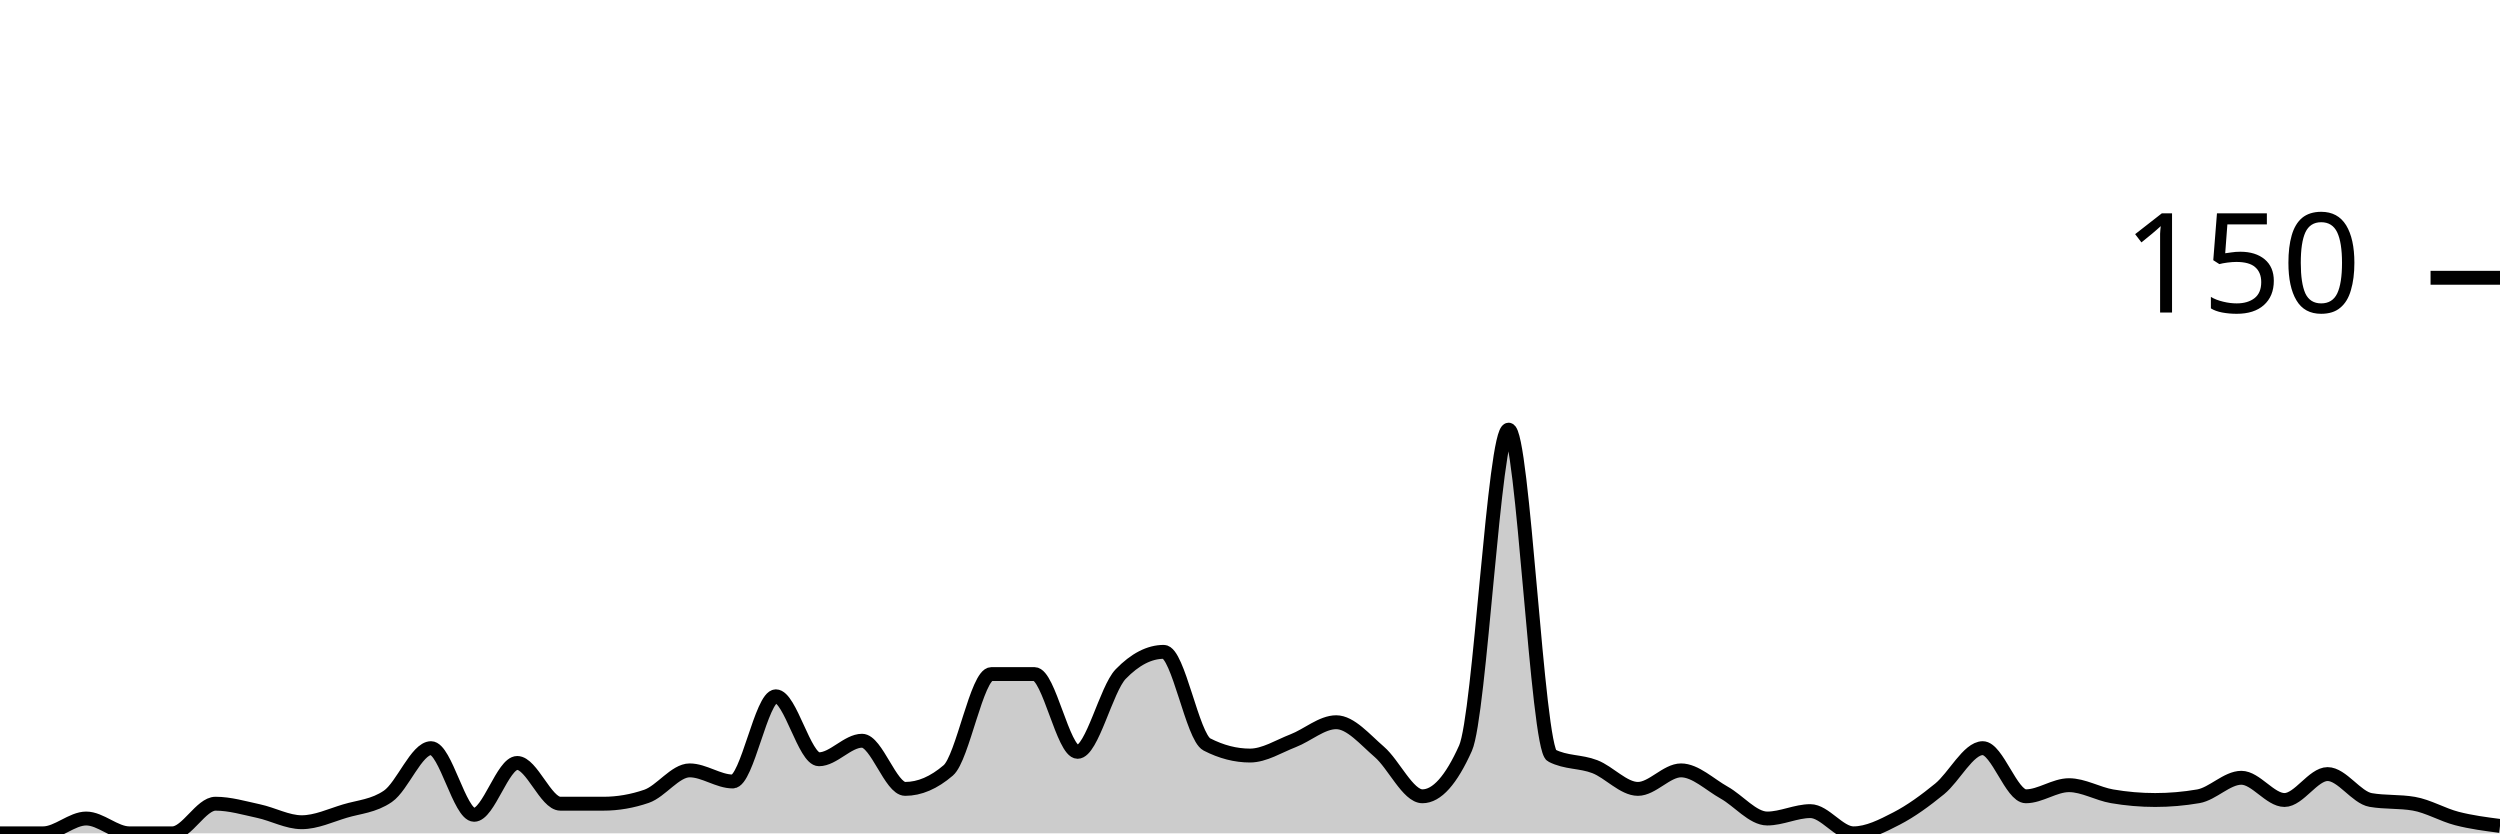
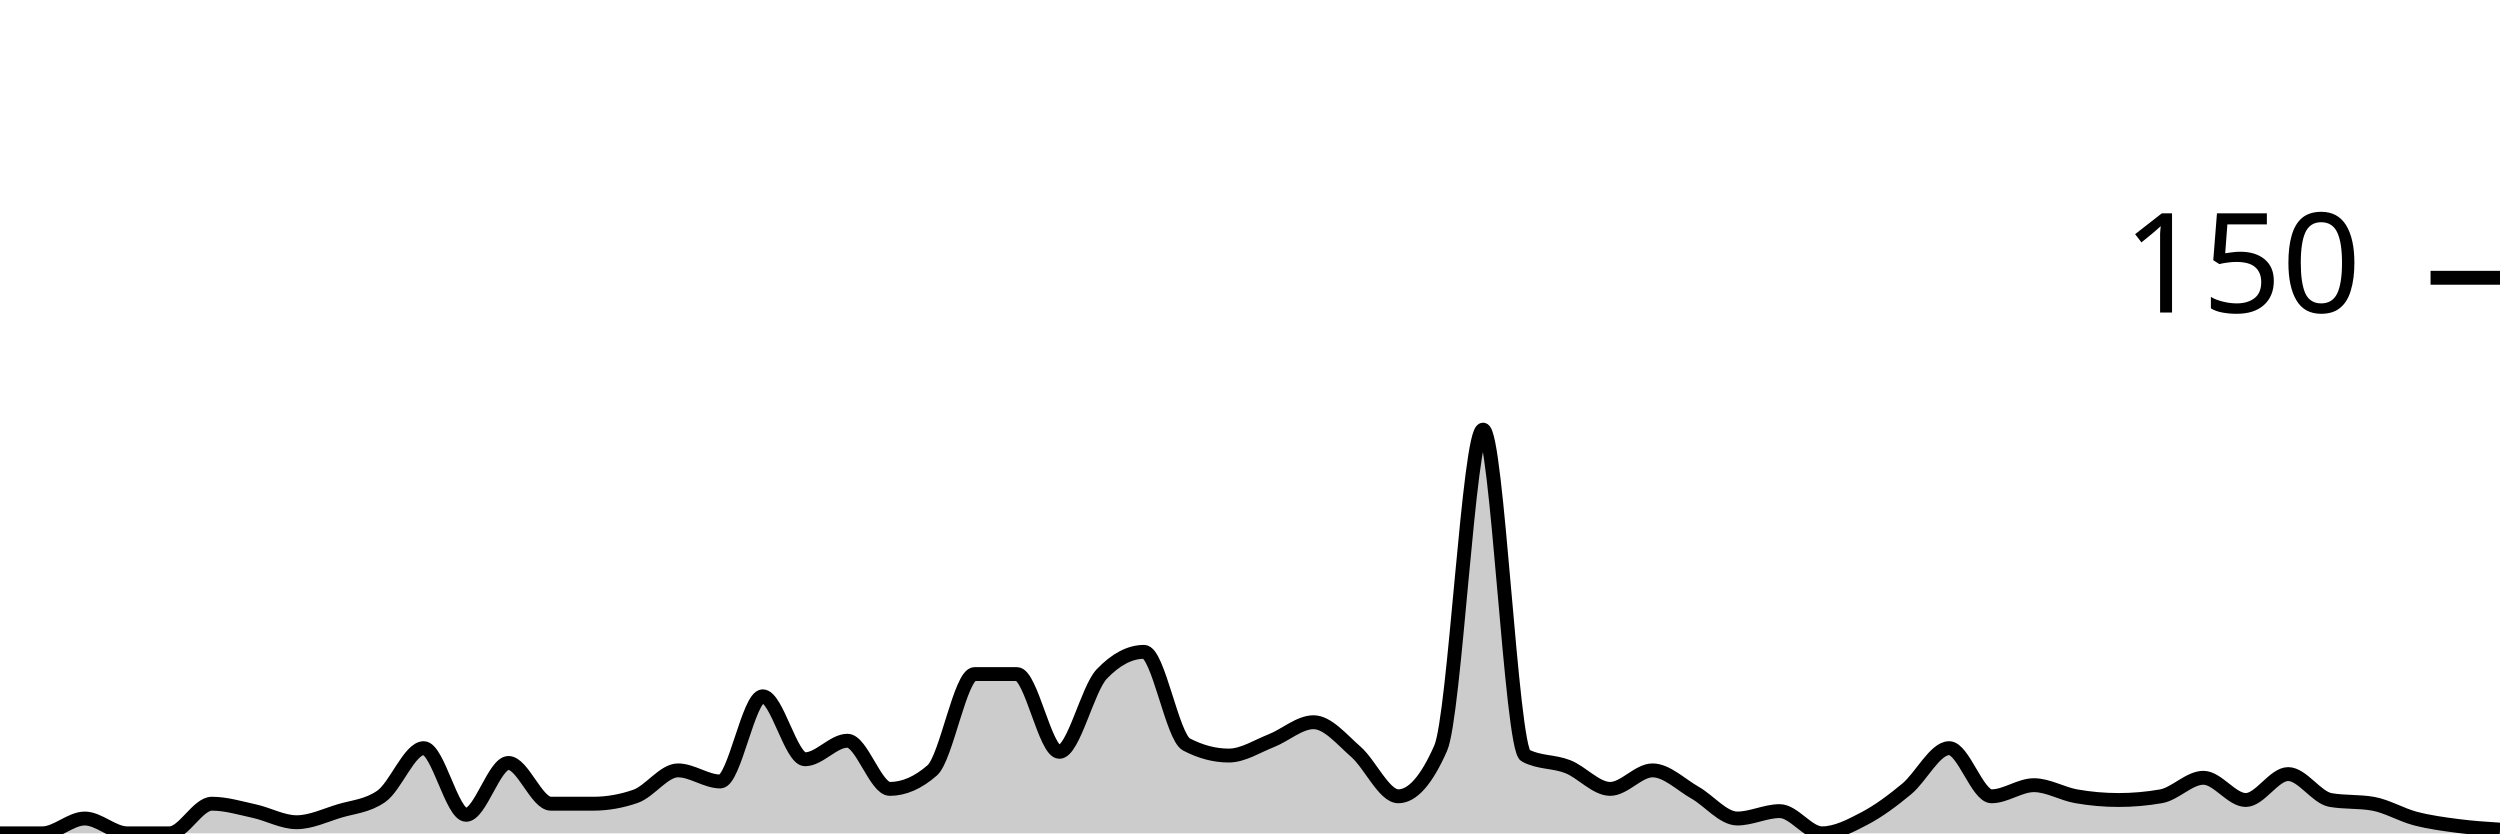
<svg xmlns="http://www.w3.org/2000/svg" viewBox="0 0 180 60">
  <g transform="translate(0,20)">
-     <path class="area" fill="rgba(0, 0, 0, 0.2)" d="M0,40C1.034,40,2.069,40,3.103,40C4.138,40,5.172,38.933,6.207,38.933C7.241,38.933,8.276,40,9.31,40C10.345,40,11.379,40,12.414,40C13.448,40,14.483,37.867,15.517,37.867C16.552,37.867,17.586,38.178,18.621,38.4C19.655,38.622,20.69,39.2,21.724,39.2C22.759,39.2,23.793,38.711,24.828,38.4C25.862,38.089,26.897,38.044,27.931,37.333C28.966,36.622,30,33.867,31.034,33.867C32.069,33.867,33.103,38.667,34.138,38.667C35.172,38.667,36.207,34.933,37.241,34.933C38.276,34.933,39.31,37.867,40.345,37.867C41.379,37.867,42.414,37.867,43.448,37.867C44.483,37.867,45.517,37.689,46.552,37.333C47.586,36.978,48.621,35.467,49.655,35.467C50.69,35.467,51.724,36.267,52.759,36.267C53.793,36.267,54.828,30.133,55.862,30.133C56.897,30.133,57.931,34.667,58.966,34.667C60,34.667,61.034,33.333,62.069,33.333C63.103,33.333,64.138,36.8,65.172,36.8C66.207,36.8,67.241,36.356,68.276,35.467C69.31,34.578,70.345,28.533,71.379,28.533C72.414,28.533,73.448,28.533,74.483,28.533C75.517,28.533,76.552,34.133,77.586,34.133C78.621,34.133,79.655,29.6,80.69,28.533C81.724,27.467,82.759,26.933,83.793,26.933C84.828,26.933,85.862,33.067,86.897,33.6C87.931,34.133,88.966,34.4,90,34.4C91.034,34.4,92.069,33.733,93.103,33.333C94.138,32.933,95.172,32,96.207,32C97.241,32,98.276,33.244,99.31,34.133C100.345,35.022,101.379,37.333,102.414,37.333C103.448,37.333,104.483,36.178,105.517,33.867C106.552,31.556,107.586,10.933,108.621,10.933C109.655,10.933,110.69,33.867,111.724,34.4C112.759,34.933,113.793,34.8,114.828,35.2C115.862,35.6,116.897,36.8,117.931,36.8C118.966,36.8,120,35.467,121.034,35.467C122.069,35.467,123.103,36.489,124.138,37.067C125.172,37.644,126.207,38.933,127.241,38.933C128.276,38.933,129.31,38.4,130.345,38.4C131.379,38.4,132.414,40,133.448,40C134.483,40,135.517,39.467,136.552,38.933C137.586,38.4,138.621,37.644,139.655,36.8C140.69,35.956,141.724,33.867,142.759,33.867C143.793,33.867,144.828,37.333,145.862,37.333C146.897,37.333,147.931,36.533,148.966,36.533C150,36.533,151.034,37.156,152.069,37.333C153.103,37.511,154.138,37.6,155.172,37.6C156.207,37.6,157.241,37.511,158.276,37.333C159.31,37.156,160.345,36,161.379,36C162.414,36,163.448,37.6,164.483,37.6C165.517,37.6,166.552,35.733,167.586,35.733C168.621,35.733,169.655,37.422,170.69,37.6C171.724,37.778,172.759,37.689,173.793,37.867C174.828,38.044,175.862,38.667,176.897,38.933C177.931,39.2,178.966,39.333,180,39.467L180,40C178.966,40,177.931,40,176.897,40C175.862,40,174.828,40,173.793,40C172.759,40,171.724,40,170.69,40C169.655,40,168.621,40,167.586,40C166.552,40,165.517,40,164.483,40C163.448,40,162.414,40,161.379,40C160.345,40,159.31,40,158.276,40C157.241,40,156.207,40,155.172,40C154.138,40,153.103,40,152.069,40C151.034,40,150,40,148.966,40C147.931,40,146.897,40,145.862,40C144.828,40,143.793,40,142.759,40C141.724,40,140.69,40,139.655,40C138.621,40,137.586,40,136.552,40C135.517,40,134.483,40,133.448,40C132.414,40,131.379,40,130.345,40C129.31,40,128.276,40,127.241,40C126.207,40,125.172,40,124.138,40C123.103,40,122.069,40,121.034,40C120,40,118.966,40,117.931,40C116.897,40,115.862,40,114.828,40C113.793,40,112.759,40,111.724,40C110.69,40,109.655,40,108.621,40C107.586,40,106.552,40,105.517,40C104.483,40,103.448,40,102.414,40C101.379,40,100.345,40,99.31,40C98.276,40,97.241,40,96.207,40C95.172,40,94.138,40,93.103,40C92.069,40,91.034,40,90,40C88.966,40,87.931,40,86.897,40C85.862,40,84.828,40,83.793,40C82.759,40,81.724,40,80.69,40C79.655,40,78.621,40,77.586,40C76.552,40,75.517,40,74.483,40C73.448,40,72.414,40,71.379,40C70.345,40,69.31,40,68.276,40C67.241,40,66.207,40,65.172,40C64.138,40,63.103,40,62.069,40C61.034,40,60,40,58.966,40C57.931,40,56.897,40,55.862,40C54.828,40,53.793,40,52.759,40C51.724,40,50.69,40,49.655,40C48.621,40,47.586,40,46.552,40C45.517,40,44.483,40,43.448,40C42.414,40,41.379,40,40.345,40C39.31,40,38.276,40,37.241,40C36.207,40,35.172,40,34.138,40C33.103,40,32.069,40,31.034,40C30,40,28.966,40,27.931,40C26.897,40,25.862,40,24.828,40C23.793,40,22.759,40,21.724,40C20.69,40,19.655,40,18.621,40C17.586,40,16.552,40,15.517,40C14.483,40,13.448,40,12.414,40C11.379,40,10.345,40,9.31,40C8.276,40,7.241,40,6.207,40C5.172,40,4.138,40,3.103,40C2.069,40,1.034,40,0,40Z" />
-     <path class="line" stroke="black" fill="none" d="M0,40C1.034,40,2.069,40,3.103,40C4.138,40,5.172,38.933,6.207,38.933C7.241,38.933,8.276,40,9.31,40C10.345,40,11.379,40,12.414,40C13.448,40,14.483,37.867,15.517,37.867C16.552,37.867,17.586,38.178,18.621,38.4C19.655,38.622,20.69,39.2,21.724,39.2C22.759,39.2,23.793,38.711,24.828,38.4C25.862,38.089,26.897,38.044,27.931,37.333C28.966,36.622,30,33.867,31.034,33.867C32.069,33.867,33.103,38.667,34.138,38.667C35.172,38.667,36.207,34.933,37.241,34.933C38.276,34.933,39.31,37.867,40.345,37.867C41.379,37.867,42.414,37.867,43.448,37.867C44.483,37.867,45.517,37.689,46.552,37.333C47.586,36.978,48.621,35.467,49.655,35.467C50.69,35.467,51.724,36.267,52.759,36.267C53.793,36.267,54.828,30.133,55.862,30.133C56.897,30.133,57.931,34.667,58.966,34.667C60,34.667,61.034,33.333,62.069,33.333C63.103,33.333,64.138,36.8,65.172,36.8C66.207,36.8,67.241,36.356,68.276,35.467C69.31,34.578,70.345,28.533,71.379,28.533C72.414,28.533,73.448,28.533,74.483,28.533C75.517,28.533,76.552,34.133,77.586,34.133C78.621,34.133,79.655,29.6,80.69,28.533C81.724,27.467,82.759,26.933,83.793,26.933C84.828,26.933,85.862,33.067,86.897,33.6C87.931,34.133,88.966,34.4,90,34.4C91.034,34.4,92.069,33.733,93.103,33.333C94.138,32.933,95.172,32,96.207,32C97.241,32,98.276,33.244,99.31,34.133C100.345,35.022,101.379,37.333,102.414,37.333C103.448,37.333,104.483,36.178,105.517,33.867C106.552,31.556,107.586,10.933,108.621,10.933C109.655,10.933,110.69,33.867,111.724,34.4C112.759,34.933,113.793,34.8,114.828,35.2C115.862,35.6,116.897,36.8,117.931,36.8C118.966,36.8,120,35.467,121.034,35.467C122.069,35.467,123.103,36.489,124.138,37.067C125.172,37.644,126.207,38.933,127.241,38.933C128.276,38.933,129.31,38.4,130.345,38.4C131.379,38.4,132.414,40,133.448,40C134.483,40,135.517,39.467,136.552,38.933C137.586,38.4,138.621,37.644,139.655,36.8C140.69,35.956,141.724,33.867,142.759,33.867C143.793,33.867,144.828,37.333,145.862,37.333C146.897,37.333,147.931,36.533,148.966,36.533C150,36.533,151.034,37.156,152.069,37.333C153.103,37.511,154.138,37.6,155.172,37.6C156.207,37.6,157.241,37.511,158.276,37.333C159.31,37.156,160.345,36,161.379,36C162.414,36,163.448,37.6,164.483,37.6C165.517,37.6,166.552,35.733,167.586,35.733C168.621,35.733,169.655,37.422,170.69,37.6C171.724,37.778,172.759,37.689,173.793,37.867C174.828,38.044,175.862,38.667,176.897,38.933C177.931,39.2,178.966,39.333,180,39.467" />
+     <path class="area" fill="rgba(0, 0, 0, 0.2)" d="M0,40C1.017,40,2.034,40,3.051,40C4.068,40,5.085,38.933,6.102,38.933C7.119,38.933,8.136,40,9.153,40C10.169,40,11.186,40,12.203,40C13.22,40,14.237,37.867,15.254,37.867C16.271,37.867,17.288,38.178,18.305,38.4C19.322,38.622,20.339,39.2,21.356,39.2C22.373,39.2,23.39,38.711,24.407,38.4C25.424,38.089,26.441,38.044,27.458,37.333C28.475,36.622,29.492,33.867,30.508,33.867C31.525,33.867,32.542,38.667,33.559,38.667C34.576,38.667,35.593,34.933,36.61,34.933C37.627,34.933,38.644,37.867,39.661,37.867C40.678,37.867,41.695,37.867,42.712,37.867C43.729,37.867,44.746,37.689,45.763,37.333C46.78,36.978,47.797,35.467,48.814,35.467C49.831,35.467,50.847,36.267,51.864,36.267C52.881,36.267,53.898,30.133,54.915,30.133C55.932,30.133,56.949,34.667,57.966,34.667C58.983,34.667,60,33.333,61.017,33.333C62.034,33.333,63.051,36.8,64.068,36.8C65.085,36.8,66.102,36.356,67.119,35.467C68.136,34.578,69.153,28.533,70.169,28.533C71.186,28.533,72.203,28.533,73.22,28.533C74.237,28.533,75.254,34.133,76.271,34.133C77.288,34.133,78.305,29.6,79.322,28.533C80.339,27.467,81.356,26.933,82.373,26.933C83.39,26.933,84.407,33.067,85.424,33.6C86.441,34.133,87.458,34.4,88.475,34.4C89.492,34.4,90.508,33.733,91.525,33.333C92.542,32.933,93.559,32,94.576,32C95.593,32,96.61,33.244,97.627,34.133C98.644,35.022,99.661,37.333,100.678,37.333C101.695,37.333,102.712,36.178,103.729,33.867C104.746,31.556,105.763,10.933,106.78,10.933C107.797,10.933,108.814,33.867,109.831,34.4C110.847,34.933,111.864,34.8,112.881,35.2C113.898,35.6,114.915,36.8,115.932,36.8C116.949,36.8,117.966,35.467,118.983,35.467C120,35.467,121.017,36.489,122.034,37.067C123.051,37.644,124.068,38.933,125.085,38.933C126.102,38.933,127.119,38.4,128.136,38.4C129.153,38.4,130.169,40,131.186,40C132.203,40,133.22,39.467,134.237,38.933C135.254,38.4,136.271,37.644,137.288,36.8C138.305,35.956,139.322,33.867,140.339,33.867C141.356,33.867,142.373,37.333,143.39,37.333C144.407,37.333,145.424,36.533,146.441,36.533C147.458,36.533,148.475,37.156,149.492,37.333C150.508,37.511,151.525,37.6,152.542,37.6C153.559,37.6,154.576,37.511,155.593,37.333C156.61,37.156,157.627,36,158.644,36C159.661,36,160.678,37.6,161.695,37.6C162.712,37.6,163.729,35.733,164.746,35.733C165.763,35.733,166.78,37.422,167.797,37.6C168.814,37.778,169.831,37.689,170.847,37.867C171.864,38.044,172.881,38.667,173.898,38.933C174.915,39.2,175.932,39.333,176.949,39.467C177.966,39.6,178.983,39.667,180,39.733L180,40C178.983,40,177.966,40,176.949,40C175.932,40,174.915,40,173.898,40C172.881,40,171.864,40,170.847,40C169.831,40,168.814,40,167.797,40C166.78,40,165.763,40,164.746,40C163.729,40,162.712,40,161.695,40C160.678,40,159.661,40,158.644,40C157.627,40,156.61,40,155.593,40C154.576,40,153.559,40,152.542,40C151.525,40,150.508,40,149.492,40C148.475,40,147.458,40,146.441,40C145.424,40,144.407,40,143.39,40C142.373,40,141.356,40,140.339,40C139.322,40,138.305,40,137.288,40C136.271,40,135.254,40,134.237,40C133.22,40,132.203,40,131.186,40C130.169,40,129.153,40,128.136,40C127.119,40,126.102,40,125.085,40C124.068,40,123.051,40,122.034,40C121.017,40,120,40,118.983,40C117.966,40,116.949,40,115.932,40C114.915,40,113.898,40,112.881,40C111.864,40,110.847,40,109.831,40C108.814,40,107.797,40,106.78,40C105.763,40,104.746,40,103.729,40C102.712,40,101.695,40,100.678,40C99.661,40,98.644,40,97.627,40C96.61,40,95.593,40,94.576,40C93.559,40,92.542,40,91.525,40C90.508,40,89.492,40,88.475,40C87.458,40,86.441,40,85.424,40C84.407,40,83.39,40,82.373,40C81.356,40,80.339,40,79.322,40C78.305,40,77.288,40,76.271,40C75.254,40,74.237,40,73.22,40C72.203,40,71.186,40,70.169,40C69.153,40,68.136,40,67.119,40C66.102,40,65.085,40,64.068,40C63.051,40,62.034,40,61.017,40C60,40,58.983,40,57.966,40C56.949,40,55.932,40,54.915,40C53.898,40,52.881,40,51.864,40C50.847,40,49.831,40,48.814,40C47.797,40,46.78,40,45.763,40C44.746,40,43.729,40,42.712,40C41.695,40,40.678,40,39.661,40C38.644,40,37.627,40,36.61,40C35.593,40,34.576,40,33.559,40C32.542,40,31.525,40,30.508,40C29.492,40,28.475,40,27.458,40C26.441,40,25.424,40,24.407,40C23.39,40,22.373,40,21.356,40C20.339,40,19.322,40,18.305,40C17.288,40,16.271,40,15.254,40C14.237,40,13.22,40,12.203,40C11.186,40,10.169,40,9.153,40C8.136,40,7.119,40,6.102,40C5.085,40,4.068,40,3.051,40C2.034,40,1.017,40,0,40Z" />
+     <path class="line" stroke="black" fill="none" d="M0,40C1.017,40,2.034,40,3.051,40C4.068,40,5.085,38.933,6.102,38.933C7.119,38.933,8.136,40,9.153,40C10.169,40,11.186,40,12.203,40C13.22,40,14.237,37.867,15.254,37.867C16.271,37.867,17.288,38.178,18.305,38.4C19.322,38.622,20.339,39.2,21.356,39.2C22.373,39.2,23.39,38.711,24.407,38.4C25.424,38.089,26.441,38.044,27.458,37.333C28.475,36.622,29.492,33.867,30.508,33.867C31.525,33.867,32.542,38.667,33.559,38.667C34.576,38.667,35.593,34.933,36.61,34.933C37.627,34.933,38.644,37.867,39.661,37.867C40.678,37.867,41.695,37.867,42.712,37.867C43.729,37.867,44.746,37.689,45.763,37.333C46.78,36.978,47.797,35.467,48.814,35.467C49.831,35.467,50.847,36.267,51.864,36.267C52.881,36.267,53.898,30.133,54.915,30.133C55.932,30.133,56.949,34.667,57.966,34.667C58.983,34.667,60,33.333,61.017,33.333C62.034,33.333,63.051,36.8,64.068,36.8C65.085,36.8,66.102,36.356,67.119,35.467C68.136,34.578,69.153,28.533,70.169,28.533C71.186,28.533,72.203,28.533,73.22,28.533C74.237,28.533,75.254,34.133,76.271,34.133C77.288,34.133,78.305,29.6,79.322,28.533C80.339,27.467,81.356,26.933,82.373,26.933C83.39,26.933,84.407,33.067,85.424,33.6C86.441,34.133,87.458,34.4,88.475,34.4C89.492,34.4,90.508,33.733,91.525,33.333C92.542,32.933,93.559,32,94.576,32C95.593,32,96.61,33.244,97.627,34.133C98.644,35.022,99.661,37.333,100.678,37.333C101.695,37.333,102.712,36.178,103.729,33.867C104.746,31.556,105.763,10.933,106.78,10.933C107.797,10.933,108.814,33.867,109.831,34.4C110.847,34.933,111.864,34.8,112.881,35.2C113.898,35.6,114.915,36.8,115.932,36.8C116.949,36.8,117.966,35.467,118.983,35.467C120,35.467,121.017,36.489,122.034,37.067C123.051,37.644,124.068,38.933,125.085,38.933C126.102,38.933,127.119,38.4,128.136,38.4C129.153,38.4,130.169,40,131.186,40C132.203,40,133.22,39.467,134.237,38.933C135.254,38.4,136.271,37.644,137.288,36.8C138.305,35.956,139.322,33.867,140.339,33.867C141.356,33.867,142.373,37.333,143.39,37.333C144.407,37.333,145.424,36.533,146.441,36.533C147.458,36.533,148.475,37.156,149.492,37.333C150.508,37.511,151.525,37.6,152.542,37.6C153.559,37.6,154.576,37.511,155.593,37.333C156.61,37.156,157.627,36,158.644,36C159.661,36,160.678,37.6,161.695,37.6C162.712,37.6,163.729,35.733,164.746,35.733C165.763,35.733,166.78,37.422,167.797,37.6C168.814,37.778,169.831,37.689,170.847,37.867C171.864,38.044,172.881,38.667,173.898,38.933C174.915,39.2,175.932,39.333,176.949,39.467C177.966,39.6,178.983,39.667,180,39.733" />
    <path class="axis-ceiling" stroke-width="1" stroke="black" fill="none" d="M175,0L180,0" />
    <text class="axis-ceiling-label" font-family="sans-serif" text-anchor="end" font-size="10px" x="170" y="2.5">150</text>
  </g>
</svg>
